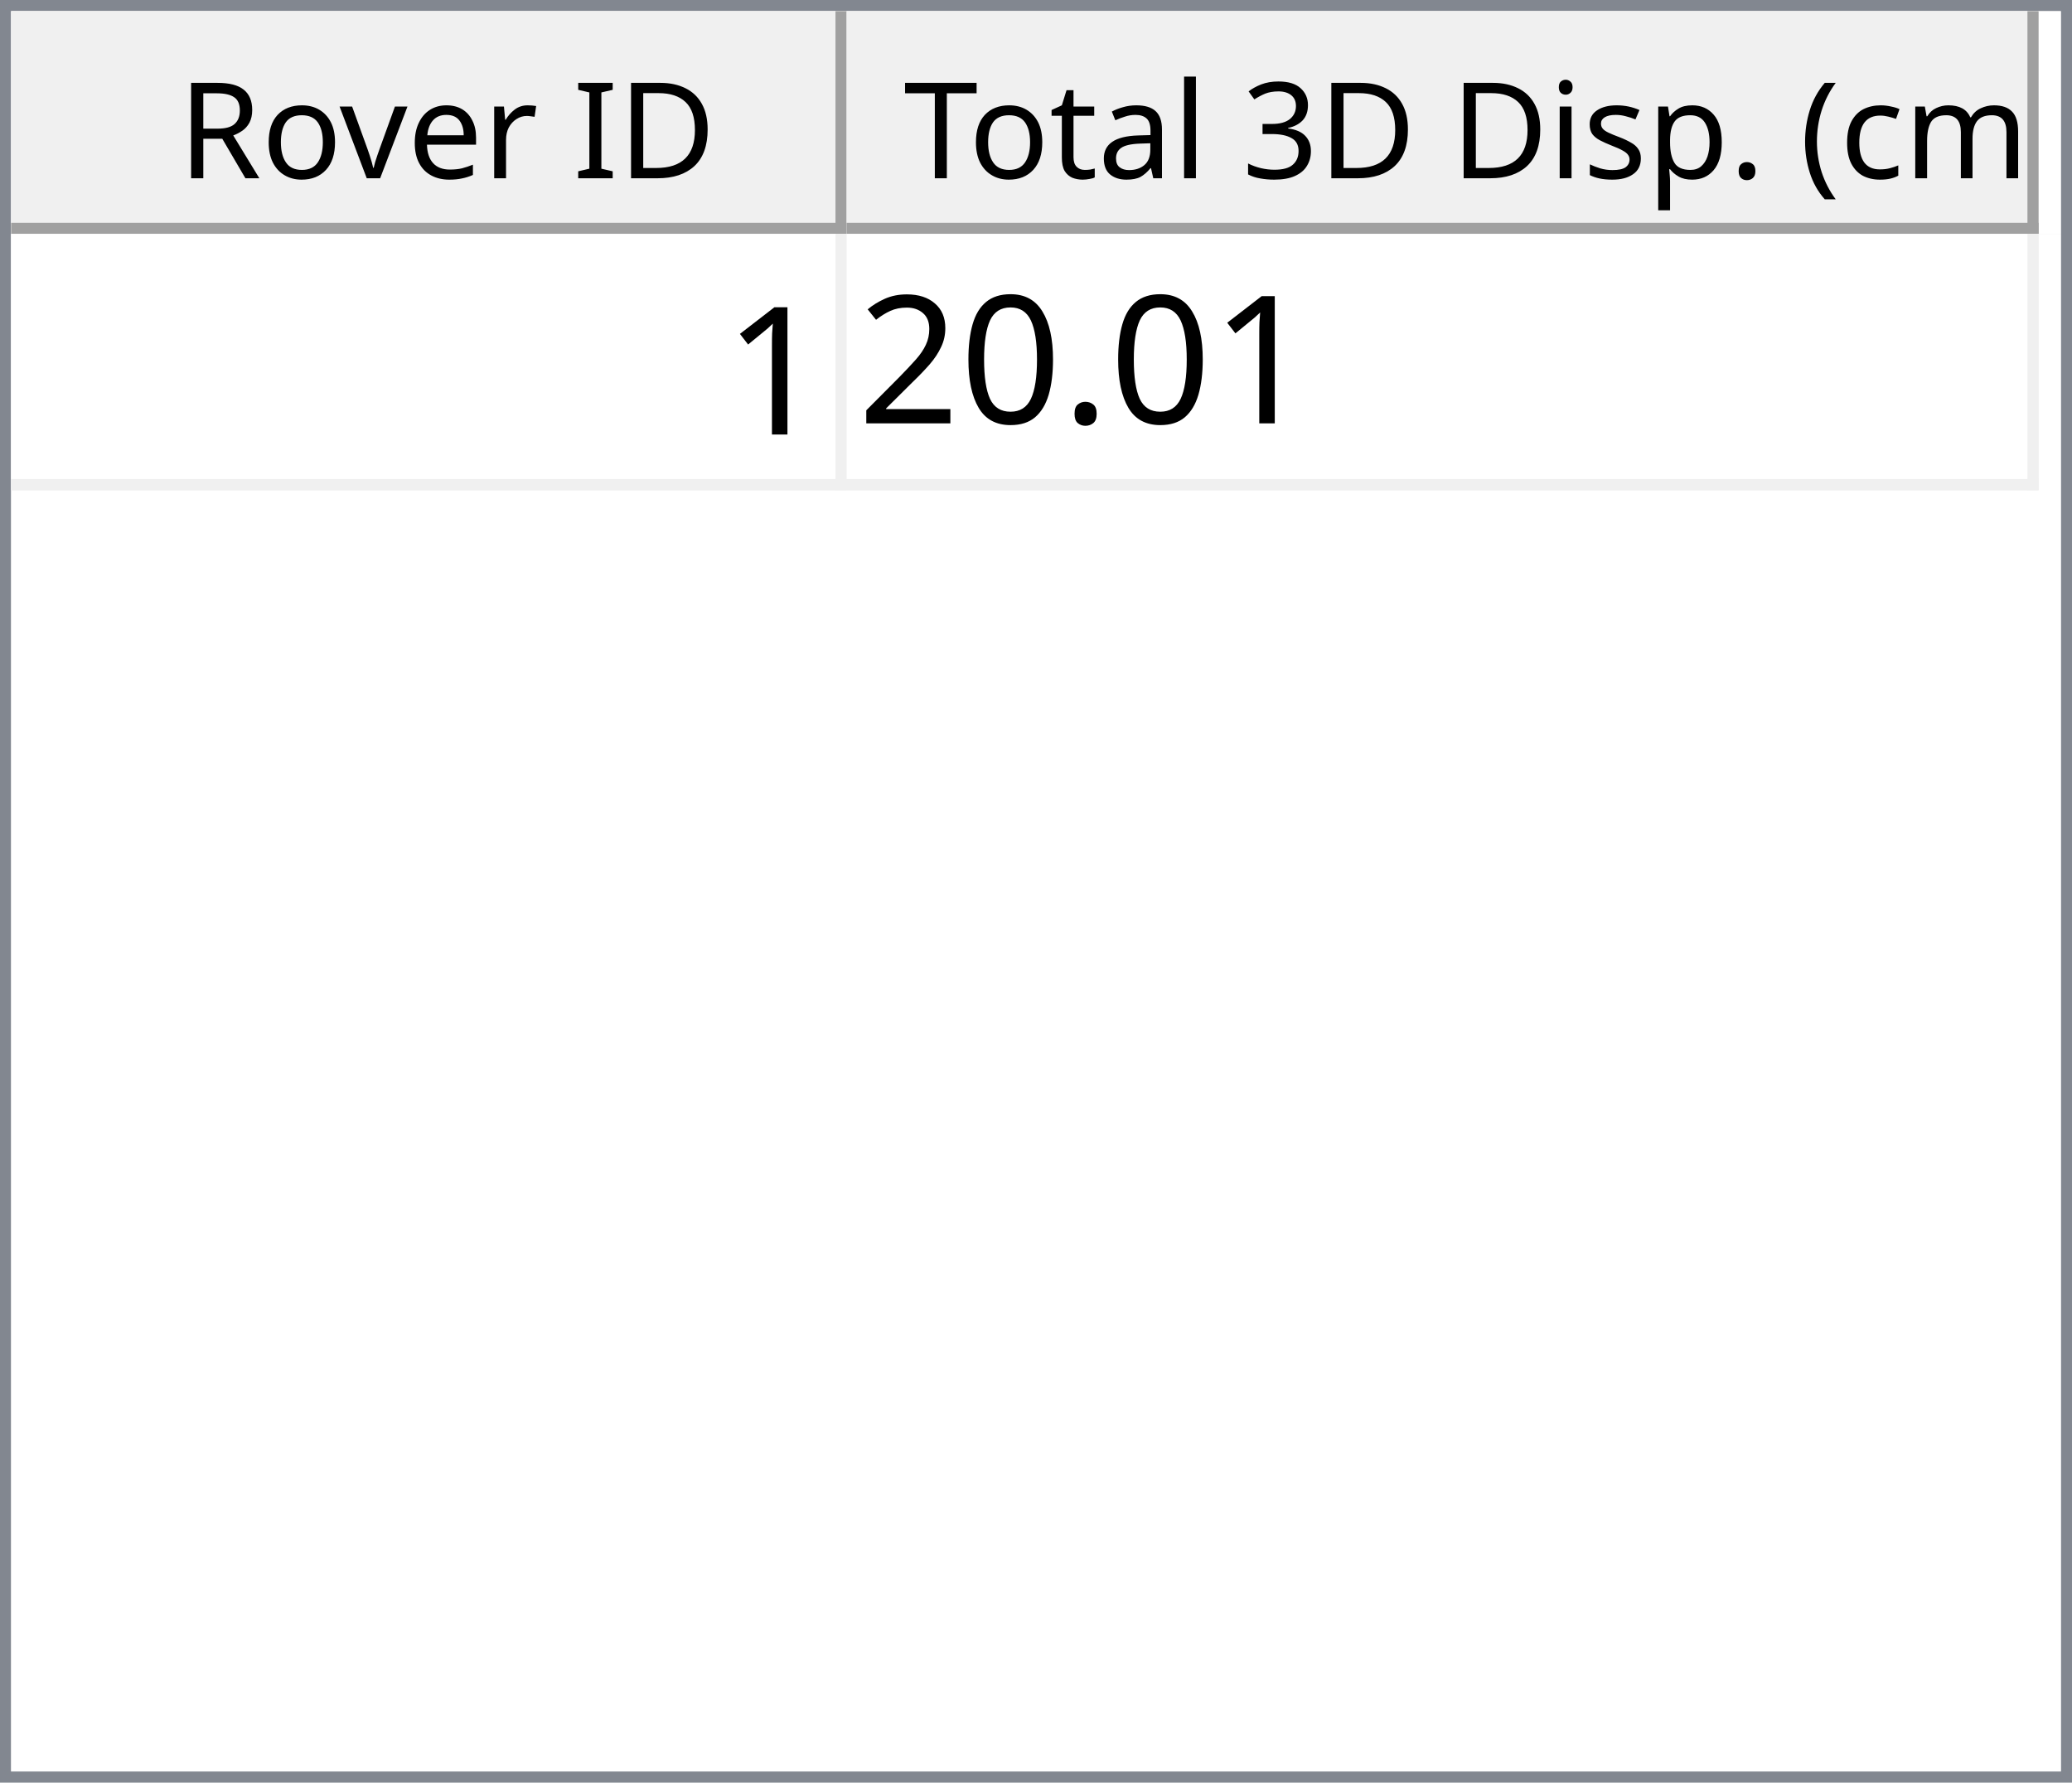
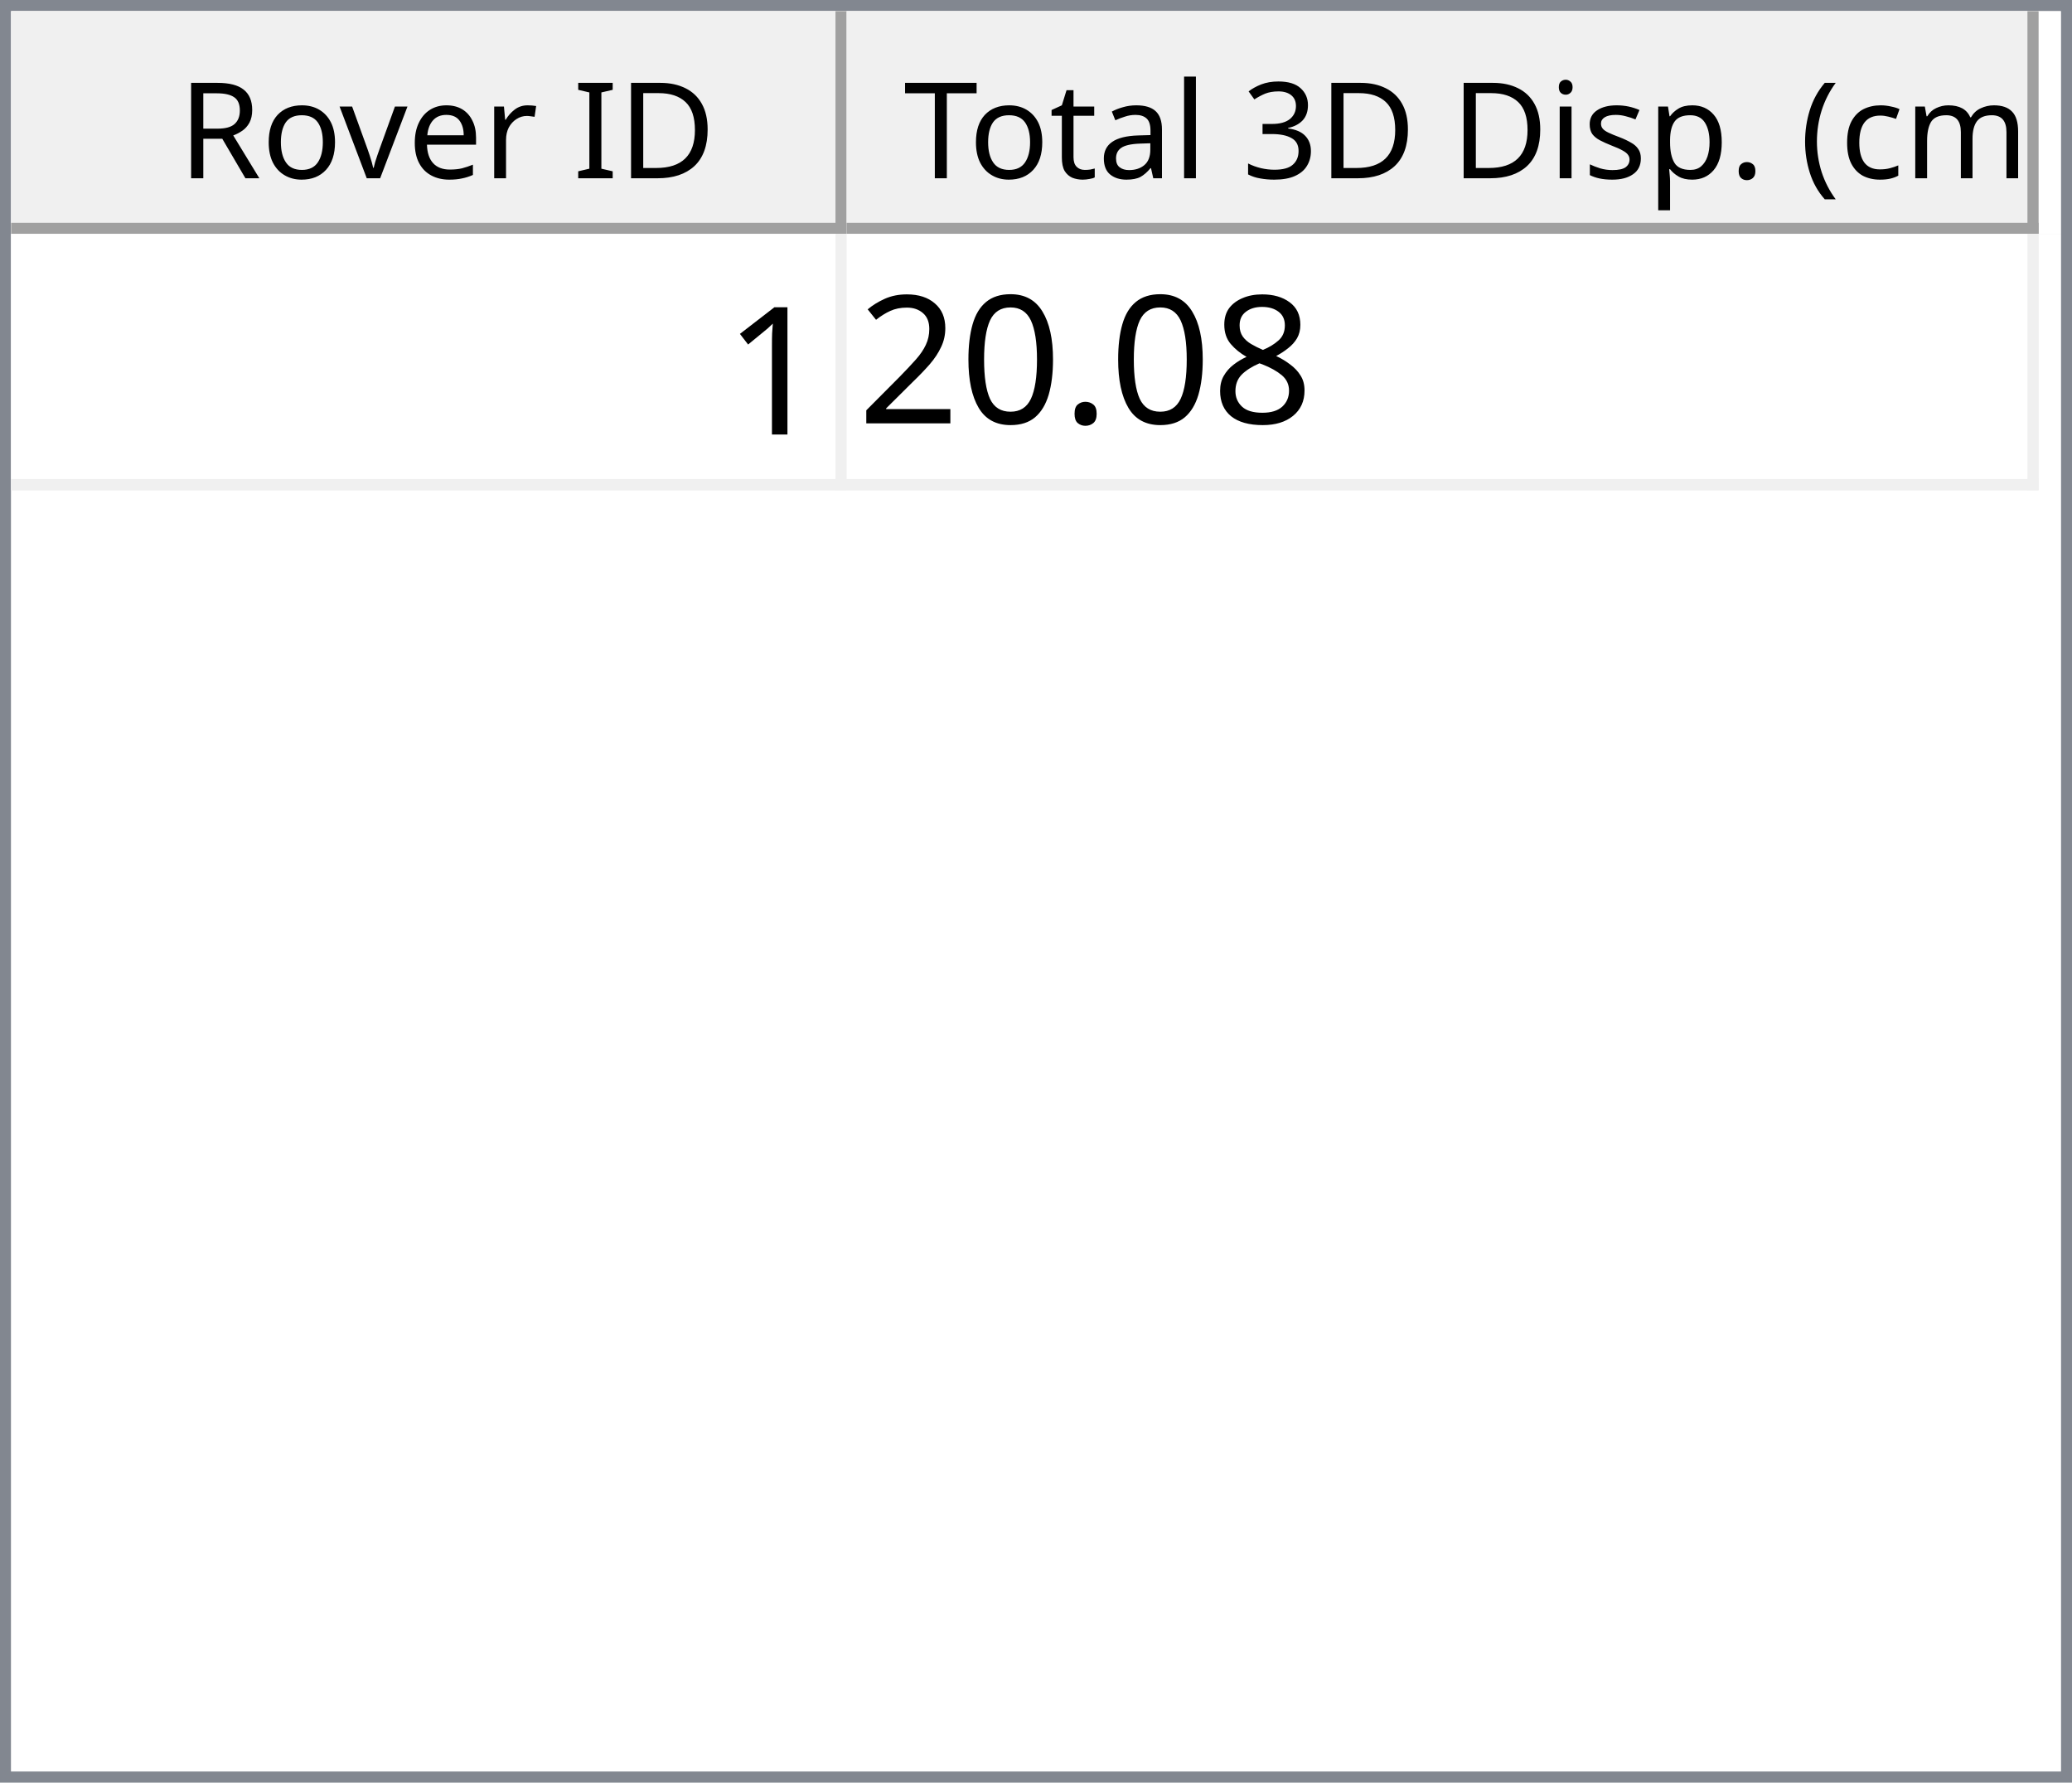
<svg xmlns="http://www.w3.org/2000/svg" style="fill-opacity:1; color-rendering:auto; color-interpolation:auto; text-rendering:auto; stroke:black; stroke-linecap:square; stroke-miterlimit:10; shape-rendering:auto; stroke-opacity:1; fill:black; stroke-dasharray:none; font-weight:normal; stroke-width:1; font-family:'Dialog'; font-style:normal; stroke-linejoin:miter; font-size:12px; stroke-dashoffset:0; image-rendering:auto;" width="186" height="160">
  <defs id="genericDefs" />
  <g>
    <defs id="defs1">
      <clipPath clipPathUnits="userSpaceOnUse" id="clipPath1">
        <path d="M0 0 L186 0 L186 160 L0 160 L0 0 Z" />
      </clipPath>
      <clipPath clipPathUnits="userSpaceOnUse" id="clipPath2">
        <path d="M0 0 L0 160 L186 160 L186 0 Z" />
      </clipPath>
      <clipPath clipPathUnits="userSpaceOnUse" id="clipPath3">
        <path d="M0 0 L0 20 L184 20 L184 0 Z" />
      </clipPath>
      <clipPath clipPathUnits="userSpaceOnUse" id="clipPath4">
        <path d="M0 0 L0 20 L75 20 L75 0 Z" />
      </clipPath>
      <clipPath clipPathUnits="userSpaceOnUse" id="clipPath5">
        <path d="M1 1 L1 19 L74 19 L74 1 Z" />
      </clipPath>
      <clipPath clipPathUnits="userSpaceOnUse" id="clipPath6">
        <path d="M0 0 L0 18 L73 18 L73 0 Z" />
      </clipPath>
      <clipPath clipPathUnits="userSpaceOnUse" id="clipPath7">
        <path d="M-0.5 -0.5 L-0.5 19.5 L74.5 19.5 L74.5 -0.5 Z" />
      </clipPath>
      <clipPath clipPathUnits="userSpaceOnUse" id="clipPath8">
        <path d="M0 0 L0 20 L107 20 L107 0 Z" />
      </clipPath>
      <clipPath clipPathUnits="userSpaceOnUse" id="clipPath9">
        <path d="M1 1 L1 19 L106 19 L106 1 Z" />
      </clipPath>
      <clipPath clipPathUnits="userSpaceOnUse" id="clipPath10">
        <path d="M0 0 L0 18 L105 18 L105 0 Z" />
      </clipPath>
      <clipPath clipPathUnits="userSpaceOnUse" id="clipPath11">
        <path d="M-0.5 -0.5 L-0.5 19.5 L106.5 19.5 L106.5 -0.5 Z" />
      </clipPath>
      <clipPath clipPathUnits="userSpaceOnUse" id="clipPath12">
        <path d="M0 0 L0 138 L184 138 L184 0 Z" />
      </clipPath>
      <clipPath clipPathUnits="userSpaceOnUse" id="clipPath13">
        <path d="M0 0 L0 23 L182 23 L182 0 Z" />
      </clipPath>
      <clipPath clipPathUnits="userSpaceOnUse" id="clipPath14">
        <path d="M-0.5 -0.5 L-0.5 22.5 L181.5 22.5 L181.5 -0.5 Z" />
      </clipPath>
      <clipPath clipPathUnits="userSpaceOnUse" id="clipPath15">
        <path d="M0 0 L0 22 L74 22 L74 0 Z" />
      </clipPath>
      <clipPath clipPathUnits="userSpaceOnUse" id="clipPath16">
        <path d="M0 0 L0 22 L106 22 L106 0 Z" />
      </clipPath>
      <font horiz-adv-x="64.551" id="font1">
        <font-face ascent="107.91" descent="25.098" units-per-em="100" style="font-style:normal; font-family:Segoe UI; font-weight:normal;" />
        <missing-glyph horiz-adv-x="64.551" d="M8.109 0 L8.109 68.266 L56.453 68.266 L56.453 0 L8.109 0 ZM15.328 7.234 L49.219 7.234 L49.219 61.031 L15.328 61.031 L15.328 7.234 Z" />
        <glyph unicode="D" horiz-adv-x="70.117" d="M9.188 0 L9.188 70.016 L28.516 70.016 Q65.531 70.016 65.531 35.891 Q65.531 19.672 55.25 9.836 Q44.969 0 27.734 0 L9.188 0 ZM17.391 62.594 L17.391 7.422 L27.828 7.422 Q41.609 7.422 49.273 14.797 Q56.938 22.172 56.938 35.688 Q56.938 62.594 28.328 62.594 L17.391 62.594 Z" />
        <glyph unicode="I" horiz-adv-x="26.611" d="M17.391 0 L9.188 0 L9.188 70.016 L17.391 70.016 L17.391 0 Z" />
        <glyph unicode=" " horiz-adv-x="27.393" d="" />
        <glyph unicode="r" horiz-adv-x="34.766" d="M34.188 41.891 Q32.078 43.5 28.125 43.5 Q23 43.5 19.555 38.672 Q16.109 33.844 16.109 25.484 L16.109 0 L8.109 0 L8.109 50 L16.109 50 L16.109 39.703 L16.312 39.703 Q18.016 44.969 21.531 47.922 Q25.047 50.875 29.391 50.875 Q32.516 50.875 34.188 50.203 L34.188 41.891 Z" />
        <glyph unicode="e" horiz-adv-x="52.295" d="M48.297 23 L12.984 23 Q13.188 14.656 17.484 10.109 Q21.781 5.562 29.297 5.562 Q37.75 5.562 44.828 11.141 L44.828 3.609 Q38.234 -1.172 27.391 -1.172 Q16.797 -1.172 10.742 5.641 Q4.688 12.453 4.688 24.812 Q4.688 36.469 11.305 43.82 Q17.922 51.172 27.734 51.172 Q37.547 51.172 42.922 44.828 Q48.297 38.484 48.297 27.203 L48.297 23 ZM40.094 29.781 Q40.047 36.719 36.75 40.578 Q33.453 44.438 27.594 44.438 Q21.922 44.438 17.969 40.383 Q14.016 36.328 13.094 29.781 L40.094 29.781 Z" />
        <glyph unicode="v" horiz-adv-x="47.9" d="M47.406 50 L27.484 0 L19.625 0 L0.688 50 L9.469 50 L22.172 13.672 Q23.578 9.672 23.922 6.688 L24.125 6.688 Q24.609 10.453 25.688 13.484 L38.969 50 L47.406 50 Z" />
        <glyph unicode="o" horiz-adv-x="58.594" d="M29 -1.172 Q17.922 -1.172 11.305 5.836 Q4.688 12.844 4.688 24.422 Q4.688 37.016 11.57 44.094 Q18.453 51.172 30.172 51.172 Q41.359 51.172 47.633 44.289 Q53.906 37.406 53.906 25.203 Q53.906 13.234 47.141 6.031 Q40.375 -1.172 29 -1.172 ZM29.594 44.438 Q21.875 44.438 17.383 39.188 Q12.891 33.938 12.891 24.703 Q12.891 15.828 17.43 10.695 Q21.969 5.562 29.594 5.562 Q37.359 5.562 41.531 10.594 Q45.703 15.625 45.703 24.906 Q45.703 34.281 41.531 39.359 Q37.359 44.438 29.594 44.438 Z" />
        <glyph unicode="R" horiz-adv-x="59.814" d="M59.375 0 L49.609 0 L37.891 19.625 Q36.281 22.359 34.766 24.289 Q33.25 26.219 31.664 27.438 Q30.078 28.656 28.25 29.219 Q26.422 29.781 24.125 29.781 L17.391 29.781 L17.391 0 L9.188 0 L9.188 70.016 L30.078 70.016 Q34.672 70.016 38.555 68.867 Q42.438 67.719 45.289 65.375 Q48.141 63.031 49.758 59.547 Q51.375 56.062 51.375 51.375 Q51.375 47.703 50.273 44.656 Q49.172 41.609 47.148 39.211 Q45.125 36.812 42.266 35.133 Q39.406 33.453 35.844 32.516 L35.844 32.328 Q37.594 31.547 38.891 30.547 Q40.188 29.547 41.359 28.18 Q42.531 26.812 43.68 25.078 Q44.828 23.344 46.234 21.047 L59.375 0 ZM17.391 62.594 L17.391 37.203 L28.516 37.203 Q31.594 37.203 34.203 38.133 Q36.812 39.062 38.719 40.797 Q40.625 42.531 41.703 45.047 Q42.781 47.562 42.781 50.688 Q42.781 56.297 39.141 59.445 Q35.5 62.594 28.609 62.594 L17.391 62.594 Z" />
        <glyph unicode=")" horiz-adv-x="30.176" d="M8.297 -15.922 L1.172 -15.922 Q16.406 2.344 16.406 26.812 Q16.406 51.469 1.078 70.016 L8.297 70.016 Q23.531 52.156 23.531 26.703 Q23.531 1.375 8.297 -15.922 Z" />
        <glyph unicode="m" horiz-adv-x="86.133" d="M79.109 0 L71.094 0 L71.094 28.719 Q71.094 37.016 68.531 40.727 Q65.969 44.438 59.906 44.438 Q54.781 44.438 51.195 39.75 Q47.609 35.062 47.609 28.516 L47.609 0 L39.594 0 L39.594 29.688 Q39.594 44.438 28.219 44.438 Q22.953 44.438 19.531 40.016 Q16.109 35.594 16.109 28.516 L16.109 0 L8.109 0 L8.109 50 L16.109 50 L16.109 42.094 L16.312 42.094 Q21.625 51.172 31.844 51.172 Q36.969 51.172 40.773 48.312 Q44.578 45.453 46 40.828 Q51.562 51.172 62.594 51.172 Q79.109 51.172 79.109 30.812 L79.109 0 Z" />
        <glyph unicode="c" horiz-adv-x="46.191" d="M42.188 2.297 Q36.422 -1.172 28.516 -1.172 Q17.828 -1.172 11.258 5.789 Q4.688 12.75 4.688 23.828 Q4.688 36.188 11.766 43.68 Q18.844 51.172 30.672 51.172 Q37.25 51.172 42.281 48.734 L42.281 40.531 Q36.719 44.438 30.375 44.438 Q22.703 44.438 17.797 38.945 Q12.891 33.453 12.891 24.516 Q12.891 15.719 17.508 10.641 Q22.125 5.562 29.891 5.562 Q36.422 5.562 42.188 9.906 L42.188 2.297 Z" />
        <glyph unicode="(" horiz-adv-x="30.176" d="M29.109 -15.922 L21.969 -15.922 Q6.844 1.375 6.844 26.703 Q6.844 52.156 21.969 70.016 L29.203 70.016 Q13.875 51.469 13.875 26.812 Q13.875 2.344 29.109 -15.922 Z" />
        <glyph unicode="." horiz-adv-x="21.68" d="M10.891 -1.078 Q8.641 -1.078 7.055 0.539 Q5.469 2.156 5.469 4.391 Q5.469 6.641 7.055 8.273 Q8.641 9.906 10.891 9.906 Q13.188 9.906 14.797 8.273 Q16.406 6.641 16.406 4.391 Q16.406 2.156 14.797 0.539 Q13.188 -1.078 10.891 -1.078 Z" />
        <glyph unicode="p" horiz-adv-x="58.789" d="M16.312 7.234 L16.109 7.234 L16.109 -23 L8.109 -23 L8.109 50 L16.109 50 L16.109 41.219 L16.312 41.219 Q22.219 51.172 33.594 51.172 Q43.266 51.172 48.688 44.461 Q54.109 37.75 54.109 26.469 Q54.109 13.922 48 6.375 Q41.891 -1.172 31.297 -1.172 Q21.578 -1.172 16.312 7.234 ZM16.109 27.391 L16.109 20.406 Q16.109 14.203 20.141 9.883 Q24.172 5.562 30.375 5.562 Q37.641 5.562 41.773 11.133 Q45.906 16.703 45.906 26.609 Q45.906 34.969 42.047 39.703 Q38.188 44.438 31.594 44.438 Q24.609 44.438 20.359 39.578 Q16.109 34.719 16.109 27.391 Z" />
        <glyph unicode="s" horiz-adv-x="42.432" d="M5.078 1.812 L5.078 10.406 Q11.625 5.562 19.484 5.562 Q30.031 5.562 30.031 12.594 Q30.031 14.594 29.125 15.992 Q28.219 17.391 26.68 18.461 Q25.141 19.531 23.07 20.383 Q21 21.234 18.609 22.172 Q15.281 23.484 12.766 24.828 Q10.25 26.172 8.57 27.859 Q6.891 29.547 6.031 31.695 Q5.172 33.844 5.172 36.719 Q5.172 40.234 6.789 42.945 Q8.406 45.656 11.086 47.484 Q13.766 49.312 17.211 50.242 Q20.656 51.172 24.312 51.172 Q30.812 51.172 35.938 48.922 L35.938 40.828 Q30.422 44.438 23.25 44.438 Q21 44.438 19.195 43.922 Q17.391 43.406 16.094 42.477 Q14.797 41.547 14.086 40.258 Q13.375 38.969 13.375 37.406 Q13.375 35.453 14.086 34.133 Q14.797 32.812 16.164 31.789 Q17.531 30.766 19.484 29.938 Q21.438 29.109 23.922 28.125 Q27.25 26.859 29.883 25.516 Q32.516 24.172 34.375 22.484 Q36.234 20.797 37.234 18.602 Q38.234 16.406 38.234 13.375 Q38.234 9.672 36.602 6.938 Q34.969 4.203 32.234 2.398 Q29.5 0.594 25.93 -0.289 Q22.359 -1.172 18.453 -1.172 Q10.75 -1.172 5.078 1.812 Z" />
        <glyph unicode="i" horiz-adv-x="24.219" d="M12.203 62.703 Q10.062 62.703 8.547 64.164 Q7.031 65.625 7.031 67.875 Q7.031 70.125 8.547 71.609 Q10.062 73.094 12.203 73.094 Q14.406 73.094 15.945 71.609 Q17.484 70.125 17.484 67.875 Q17.484 65.719 15.945 64.211 Q14.406 62.703 12.203 62.703 ZM16.109 0 L8.109 0 L8.109 50 L16.109 50 L16.109 0 Z" />
        <glyph unicode="3" horiz-adv-x="53.906" d="M46.531 19.828 Q46.531 15.094 44.75 11.211 Q42.969 7.328 39.719 4.57 Q36.469 1.812 31.93 0.297 Q27.391 -1.219 21.922 -1.219 Q11.922 -1.219 6 2.594 L6 11.188 Q13.094 5.609 22.219 5.609 Q25.875 5.609 28.828 6.539 Q31.781 7.469 33.906 9.227 Q36.031 10.984 37.18 13.477 Q38.328 15.969 38.328 19.094 Q38.328 32.812 18.797 32.812 L12.984 32.812 L12.984 39.594 L18.5 39.594 Q35.797 39.594 35.797 52.484 Q35.797 64.406 22.609 64.406 Q15.188 64.406 8.688 59.422 L8.688 67.188 Q15.375 71.188 24.609 71.188 Q29 71.188 32.57 69.969 Q36.141 68.75 38.68 66.555 Q41.219 64.359 42.609 61.281 Q44 58.203 44 54.5 Q44 40.672 30.031 36.719 L30.031 36.531 Q33.594 36.141 36.625 34.797 Q39.656 33.453 41.852 31.305 Q44.047 29.156 45.289 26.25 Q46.531 23.344 46.531 19.828 Z" />
        <glyph unicode="l" horiz-adv-x="24.219" d="M16.109 0 L8.109 0 L8.109 74.031 L16.109 74.031 L16.109 0 Z" />
        <glyph unicode="a" horiz-adv-x="50.879" d="M43.891 0 L35.891 0 L35.891 7.812 L35.688 7.812 Q30.469 -1.172 20.312 -1.172 Q12.844 -1.172 8.617 2.781 Q4.391 6.734 4.391 13.281 Q4.391 27.297 20.906 29.594 L35.891 31.688 Q35.891 44.438 25.594 44.438 Q16.547 44.438 9.281 38.281 L9.281 46.484 Q16.656 51.172 26.266 51.172 Q43.891 51.172 43.891 32.516 L43.891 0 ZM35.891 25.297 L23.828 23.641 Q18.266 22.859 15.43 20.875 Q12.594 18.891 12.594 13.875 Q12.594 10.203 15.211 7.883 Q17.828 5.562 22.172 5.562 Q28.125 5.562 32.008 9.742 Q35.891 13.922 35.891 20.312 L35.891 25.297 Z" />
        <glyph unicode="t" horiz-adv-x="33.887" d="M31.297 0.484 Q28.469 -1.078 23.828 -1.078 Q10.688 -1.078 10.688 13.578 L10.688 43.172 L2.094 43.172 L2.094 50 L10.688 50 L10.688 62.203 L18.703 64.797 L18.703 50 L31.297 50 L31.297 43.172 L18.703 43.172 L18.703 14.984 Q18.703 9.969 20.414 7.82 Q22.125 5.672 26.078 5.672 Q29.109 5.672 31.297 7.328 L31.297 0.484 Z" />
        <glyph unicode="T" horiz-adv-x="52.393" d="M50.594 62.594 L30.375 62.594 L30.375 0 L22.172 0 L22.172 62.594 L2 62.594 L2 70.016 L50.594 70.016 L50.594 62.594 Z" />
      </font>
      <font horiz-adv-x="75.0" id="font2">
        <font-face ascent="100.537" descent="21.973" units-per-em="100" style="font-style:normal; font-family:sans-serif; font-weight:normal;" />
        <missing-glyph horiz-adv-x="75.0" d="M12.5 0 L12.5 62.5 L62.5 62.5 L62.5 0 L12.5 0 ZM14.062 1.562 L60.938 1.562 L60.938 60.938 L14.062 60.938 L14.062 1.562 Z" />
        <glyph unicode="1" horiz-adv-x="55.615" d="M37.25 0 L28.469 0 L28.469 56 Q25.297 52.984 20.141 49.953 Q14.984 46.922 10.891 45.406 L10.891 53.906 Q18.266 57.375 23.781 62.305 Q29.297 67.234 31.594 71.875 L37.25 71.875 L37.25 0 Z" />
+         <glyph unicode="8" horiz-adv-x="55.615" d="M17.672 38.812 Q12.203 40.828 9.57 44.539 Q6.938 48.25 6.938 53.422 Q6.938 61.234 12.555 66.555 Q18.172 71.875 27.484 71.875 Q36.859 71.875 42.578 66.43 Q48.297 60.984 48.297 53.172 Q48.297 48.188 45.68 44.508 Q43.062 40.828 37.75 38.812 Q44.344 36.672 47.781 31.883 Q51.219 27.094 51.219 20.453 Q51.219 11.281 44.727 5.031 Q38.234 -1.219 27.641 -1.219 Q17.047 -1.219 10.547 5.055 Q4.047 11.328 4.047 20.703 Q4.047 27.688 7.594 32.398 Q11.141 37.109 17.672 38.812 ZM15.922 53.719 Q15.922 48.641 19.195 45.414 Q22.469 42.188 27.688 42.188 Q32.766 42.188 36.016 45.383 Q39.266 48.578 39.266 53.219 Q39.266 58.062 35.914 61.359 Q32.562 64.656 27.594 64.656 Q22.562 64.656 19.242 61.43 Q15.922 58.203 15.922 53.719 ZM13.094 20.656 Q13.094 16.891 14.875 13.375 Q16.656 9.859 20.172 7.93 Q23.688 6 27.734 6 Q34.031 6 38.133 10.055 Q42.234 14.109 42.234 20.359 Q42.234 26.703 38.016 30.859 Q33.797 35.016 27.438 35.016 Q21.234 35.016 17.164 30.914 Q13.094 26.812 13.094 20.656 Z" />
        <glyph unicode="." horiz-adv-x="27.783" d="M9.078 0 L9.078 10.016 L19.094 10.016 L19.094 0 L9.078 0 Z" />
        <glyph unicode="0" horiz-adv-x="55.615" d="M4.156 35.297 Q4.156 48 6.766 55.742 Q9.375 63.484 14.523 67.68 Q19.672 71.875 27.484 71.875 Q33.25 71.875 37.594 69.555 Q41.938 67.234 44.773 62.867 Q47.609 58.5 49.219 52.227 Q50.828 45.953 50.828 35.297 Q50.828 22.703 48.242 14.969 Q45.656 7.234 40.508 3.008 Q35.359 -1.219 27.484 -1.219 Q17.141 -1.219 11.234 6.203 Q4.156 15.141 4.156 35.297 ZM13.188 35.297 Q13.188 17.672 17.312 11.836 Q21.438 6 27.484 6 Q33.547 6 37.672 11.859 Q41.797 17.719 41.797 35.297 Q41.797 52.984 37.672 58.789 Q33.547 64.594 27.391 64.594 Q21.344 64.594 17.719 59.469 Q13.188 52.938 13.188 35.297 Z" />
        <glyph unicode="2" horiz-adv-x="55.615" d="M50.344 8.453 L50.344 0 L3.031 0 Q2.938 3.172 4.047 6.109 Q5.859 10.938 9.836 15.625 Q13.812 20.312 21.344 26.469 Q33.016 36.031 37.117 41.625 Q41.219 47.219 41.219 52.203 Q41.219 57.422 37.477 61.008 Q33.734 64.594 27.734 64.594 Q21.391 64.594 17.578 60.789 Q13.766 56.984 13.719 50.25 L4.688 51.172 Q5.609 61.281 11.664 66.578 Q17.719 71.875 27.938 71.875 Q38.234 71.875 44.242 66.164 Q50.25 60.453 50.25 52 Q50.25 47.703 48.492 43.555 Q46.734 39.406 42.656 34.812 Q38.578 30.219 29.109 22.219 Q21.188 15.578 18.945 13.211 Q16.703 10.844 15.234 8.453 L50.344 8.453 Z" />
      </font>
    </defs>
    <g style="fill:white; stroke:white;">
      <rect x="0" y="0" width="186" style="clip-path:url(#clipPath1); stroke:none;" height="160" />
    </g>
    <g style="fill:white; text-rendering:optimizeSpeed; color-rendering:optimizeSpeed; image-rendering:optimizeSpeed; shape-rendering:crispEdges; stroke:white; color-interpolation:sRGB;">
      <rect x="0" width="186" height="160" y="0" style="stroke:none;" />
      <path style="stroke:none;" d="M0 160 L186 160 L186 0 L0 0 Z" />
    </g>
    <g style="fill:rgb(240,240,240); font-family:'Segoe UI'; stroke:rgb(240,240,240);">
      <rect x="0" y="0" width="186" style="clip-path:url(#clipPath2); stroke:none;" height="160" />
    </g>
    <g style="fill:rgb(130,135,144); font-family:'Segoe UI'; stroke:rgb(130,135,144);">
      <path d="M0 0 L186 0 L186 160 L0 160 L0 0 ZM1 1 L185 1 L185 159 L1 159 L1 1 Z" style="fill-rule:evenodd; clip-path:url(#clipPath2); stroke:none;" />
    </g>
    <g style="fill:white; font-family:'Segoe UI'; stroke:white;" transform="translate(1,1)">
      <rect x="0" y="0" width="184" style="clip-path:url(#clipPath3); stroke:none;" height="20" />
    </g>
    <g style="fill:rgb(240,240,240); font-family:'Segoe UI'; stroke:rgb(240,240,240);" transform="translate(1,1)">
      <rect x="0" y="0" width="75" style="clip-path:url(#clipPath4); stroke:none;" height="20" />
    </g>
    <g style="font-family:'Segoe UI';" transform="translate(2,2)">
      <text x="14" xml:space="preserve" y="14" style="clip-path:url(#clipPath6); stroke:none;">Rover ID</text>
    </g>
    <g style="fill:rgb(160,160,160); font-family:'Segoe UI'; stroke:rgb(160,160,160); stroke-linejoin:bevel;" transform="translate(1.5,1.5)">
      <line x1="74" x2="74" y1="0" style="fill:none; clip-path:url(#clipPath7);" y2="19" />
    </g>
    <g style="fill:rgb(160,160,160); font-family:'Segoe UI'; stroke:rgb(160,160,160); stroke-linejoin:bevel;" transform="matrix(1,0,0,1,1,1) translate(0.5,0.5)">
      <line x1="0" x2="74" y1="19" style="fill:none; clip-path:url(#clipPath7);" y2="19" />
    </g>
    <g style="fill:rgb(240,240,240); font-family:'Segoe UI'; stroke:rgb(240,240,240);" transform="translate(76,1)">
      <rect x="0" y="0" width="107" style="clip-path:url(#clipPath8); stroke:none;" height="20" />
    </g>
    <g style="font-family:'Segoe UI';" transform="translate(77,2)">
      <text x="1" xml:space="preserve" y="14" style="clip-path:url(#clipPath10); stroke:none;"> Total 3D Disp. (cm)</text>
    </g>
    <g style="fill:rgb(160,160,160); font-family:'Segoe UI'; stroke:rgb(160,160,160); stroke-linejoin:bevel;" transform="translate(76.5,1.5)">
      <line x1="106" x2="106" y1="0" style="fill:none; clip-path:url(#clipPath11);" y2="19" />
    </g>
    <g style="fill:rgb(160,160,160); font-family:'Segoe UI'; stroke:rgb(160,160,160); stroke-linejoin:bevel;" transform="matrix(1,0,0,1,76,1) translate(0.5,0.5)">
      <line x1="0" x2="106" y1="19" style="fill:none; clip-path:url(#clipPath11);" y2="19" />
    </g>
    <g style="fill:white; font-family:'Segoe UI'; stroke:white;" transform="translate(1,21)">
      <rect x="0" y="0" width="184" style="clip-path:url(#clipPath12); stroke:none;" height="138" />
    </g>
    <g style="fill:rgb(240,240,240); font-size:16px; font-family:sans-serif; stroke:rgb(240,240,240);" transform="translate(1,21)">
      <rect x="0" y="0" width="182" style="clip-path:url(#clipPath13); stroke:none;" height="23" />
      <line transform="translate(0.5,0.5)" x1="0" x2="181" y1="22" style="clip-path:url(#clipPath14); fill:none; stroke-linejoin:bevel;" y2="22" />
    </g>
    <g transform="matrix(1,0,0,1,1,21) translate(0.5,0.5)" style="fill:rgb(240,240,240); font-size:16px; font-family:sans-serif; stroke:rgb(240,240,240); stroke-linejoin:bevel;">
      <line x1="74" x2="74" y1="0" style="fill:none; clip-path:url(#clipPath14);" y2="22" />
    </g>
    <g transform="matrix(1,0,0,1,1,21) translate(0.5,0.5)" style="fill:rgb(240,240,240); font-size:16px; font-family:sans-serif; stroke:rgb(240,240,240); stroke-linejoin:bevel;">
      <line x1="181" x2="181" y1="0" style="fill:none; clip-path:url(#clipPath14);" y2="22" />
    </g>
    <g style="fill:white; font-size:16px; font-family:sans-serif; stroke:white;" transform="matrix(1,0,0,1,1,21)">
      <rect x="0" y="0" width="74" style="clip-path:url(#clipPath15); stroke:none;" height="22" />
      <text x="64" y="18" style="fill:black; clip-path:url(#clipPath15); stroke:none;" xml:space="preserve">1</text>
    </g>
    <g style="fill:white; font-size:16px; font-family:sans-serif; stroke:white;" transform="matrix(1,0,0,1,1,21) translate(75,0)">
      <rect x="0" y="0" width="106" style="clip-path:url(#clipPath16); stroke:none;" height="22" />
-       <text x="1" y="17" style="fill:black; clip-path:url(#clipPath16); stroke:none;" xml:space="preserve">20.01</text>
+       <text x="1" y="17" style="fill:black; clip-path:url(#clipPath16); stroke:none;" xml:space="preserve">20.08</text>
    </g>
  </g>
</svg>
